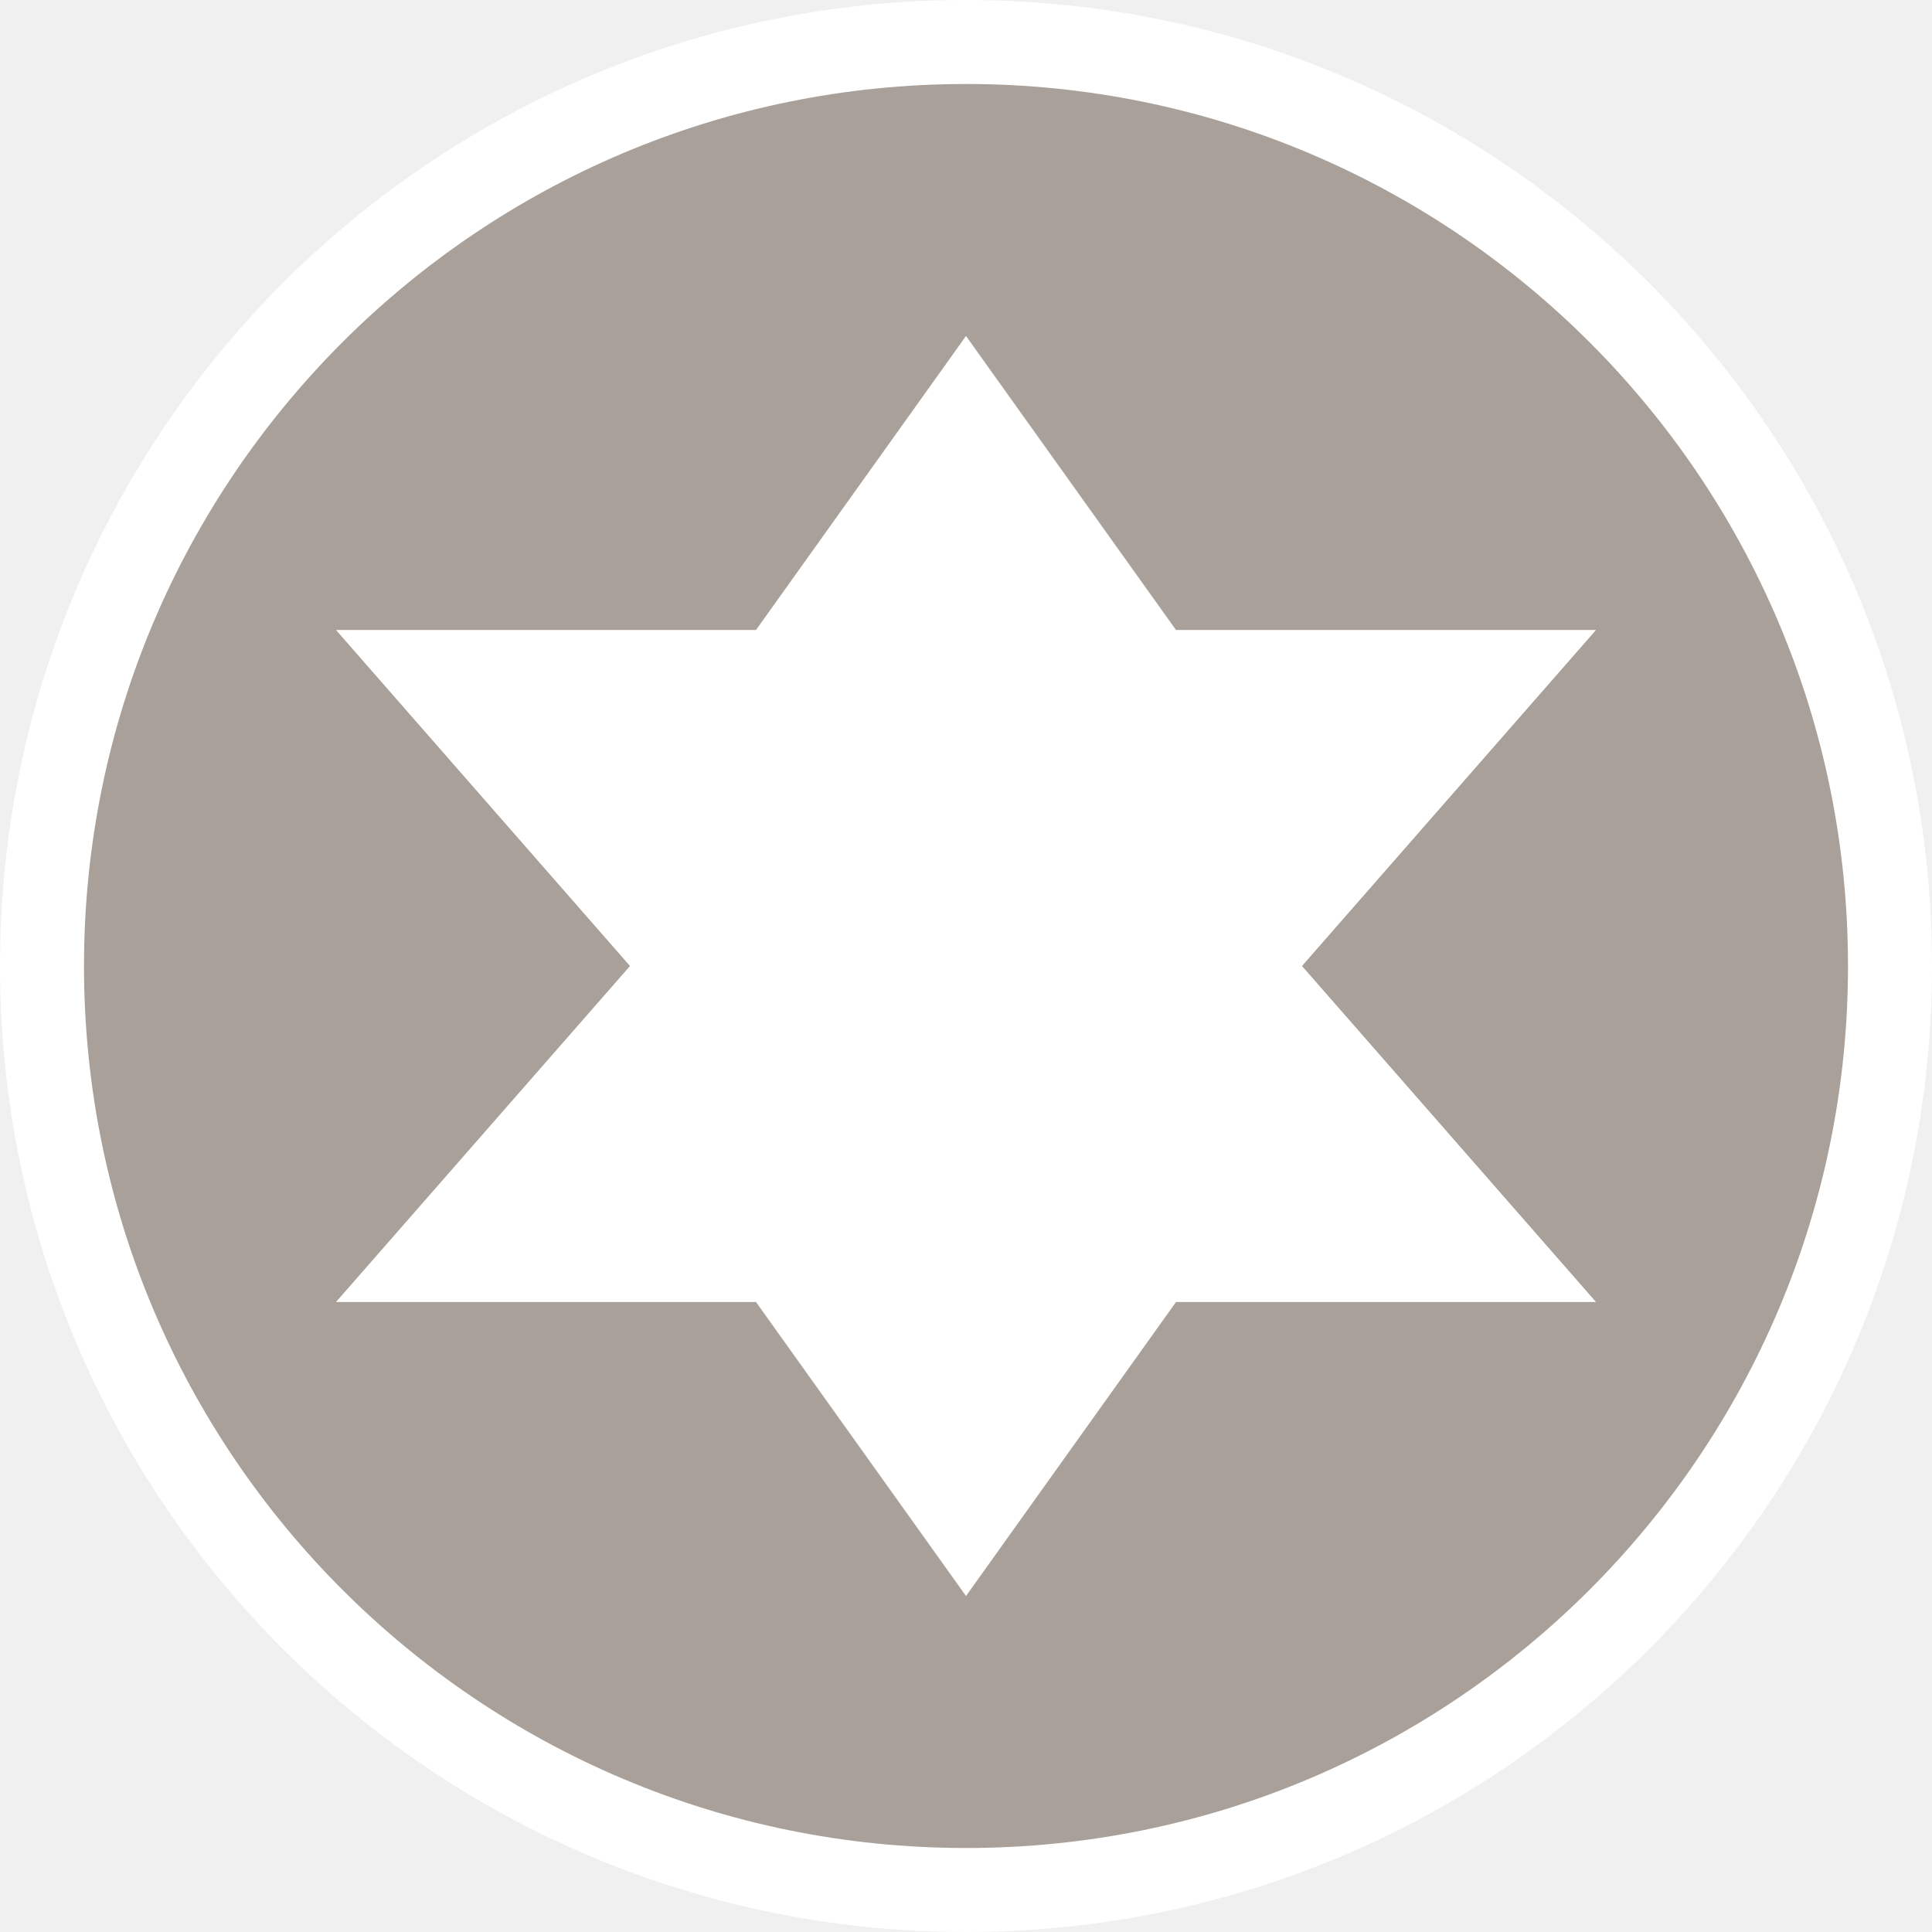
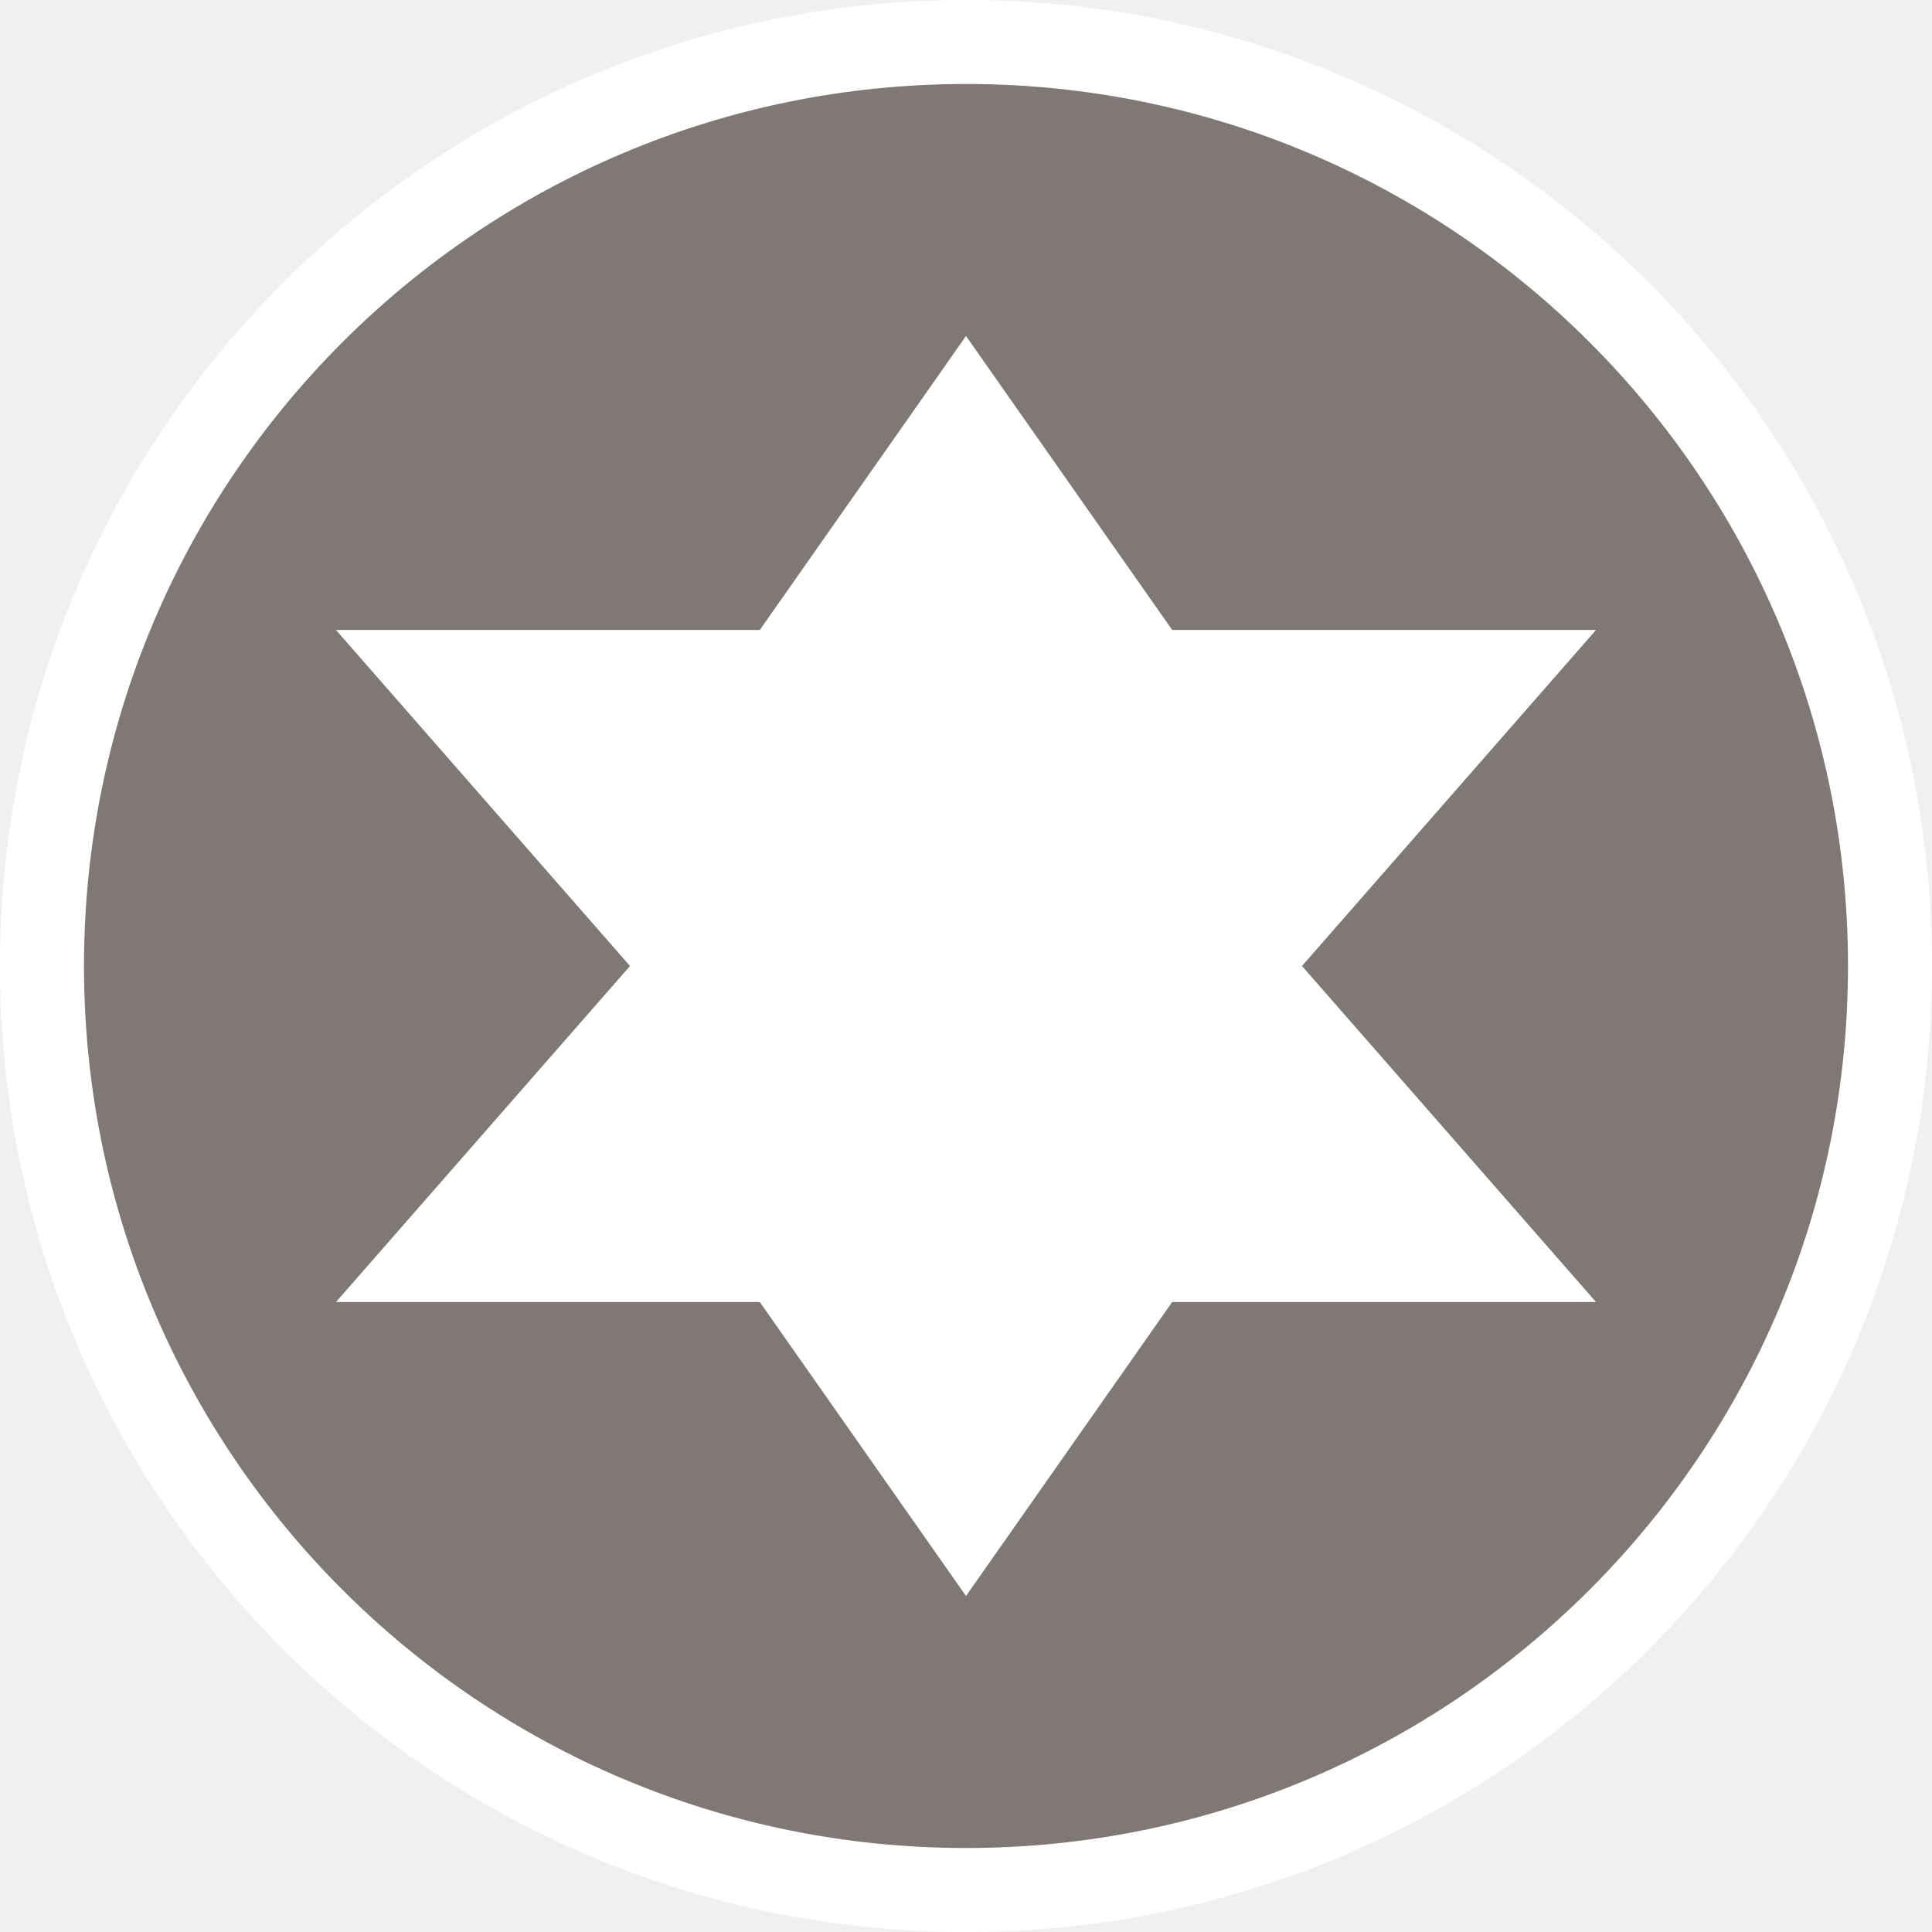
- <svg xmlns="http://www.w3.org/2000/svg" version="1.1" id="svg2" x="0px" y="0px" width="23px" height="23px" viewBox="0 0 23 23" enable-background="new 0 0 23 23" xml:space="preserve">
-   <ellipse id="ellipse4" fill="#FFFFFF" cx="11.5" cy="11.5" rx="11.5" ry="11.5" />
-   <ellipse id="ellipse6" fill="#A9A199" cx="11.5" cy="11.5" rx="10.5" ry="10.5" />
-   <g id="g8" transform="translate(4,4)">
-     <path id="path16928" fill="#FFFFFF" d="M7.5,0L5,3.5H0l3.5,4l-3.5,4h5L7.5,15l2.5-3.5h5l-3.5-4l3.5-4h-5L7.5,0z" />
-   </g>
+ <svg viewBox="-4 -4 23 23" width="23" height="23" data-reactid=".0.1.1.$religious-jewish-15=1svg71.0.0">
+   <rect x="-3" y="-3" rx="10.5" ry="10.5" width="21" height="21" stroke="#fff" style="stroke-linejoin:round;stroke-miterlimit:4px;" fill="#fff" stroke-width="2" data-reactid=".0.1.1.$religious-jewish-15=1svg71.0.0.0" />
+   <rect x="-3" y="-3" width="21" height="21" rx="10.5" ry="10.5" fill="#7f7874" data-reactid=".0.1.1.$religious-jewish-15=1svg71.0.0.1" />
+   <path fill="#fff" d="M 7.5,0 5.045,3.5 0,3.5 l 3.5,4 -3.5,4 5.045,0 L 7.5,15 9.955,11.5 15,11.5 l -3.5,-4 3.5,-4 -5.045,0 z" data-reactid=".0.1.1.$religious-jewish-15=1svg71.0.0.3:$religious-jewish-15=1svg-0-fill" />
</svg>
